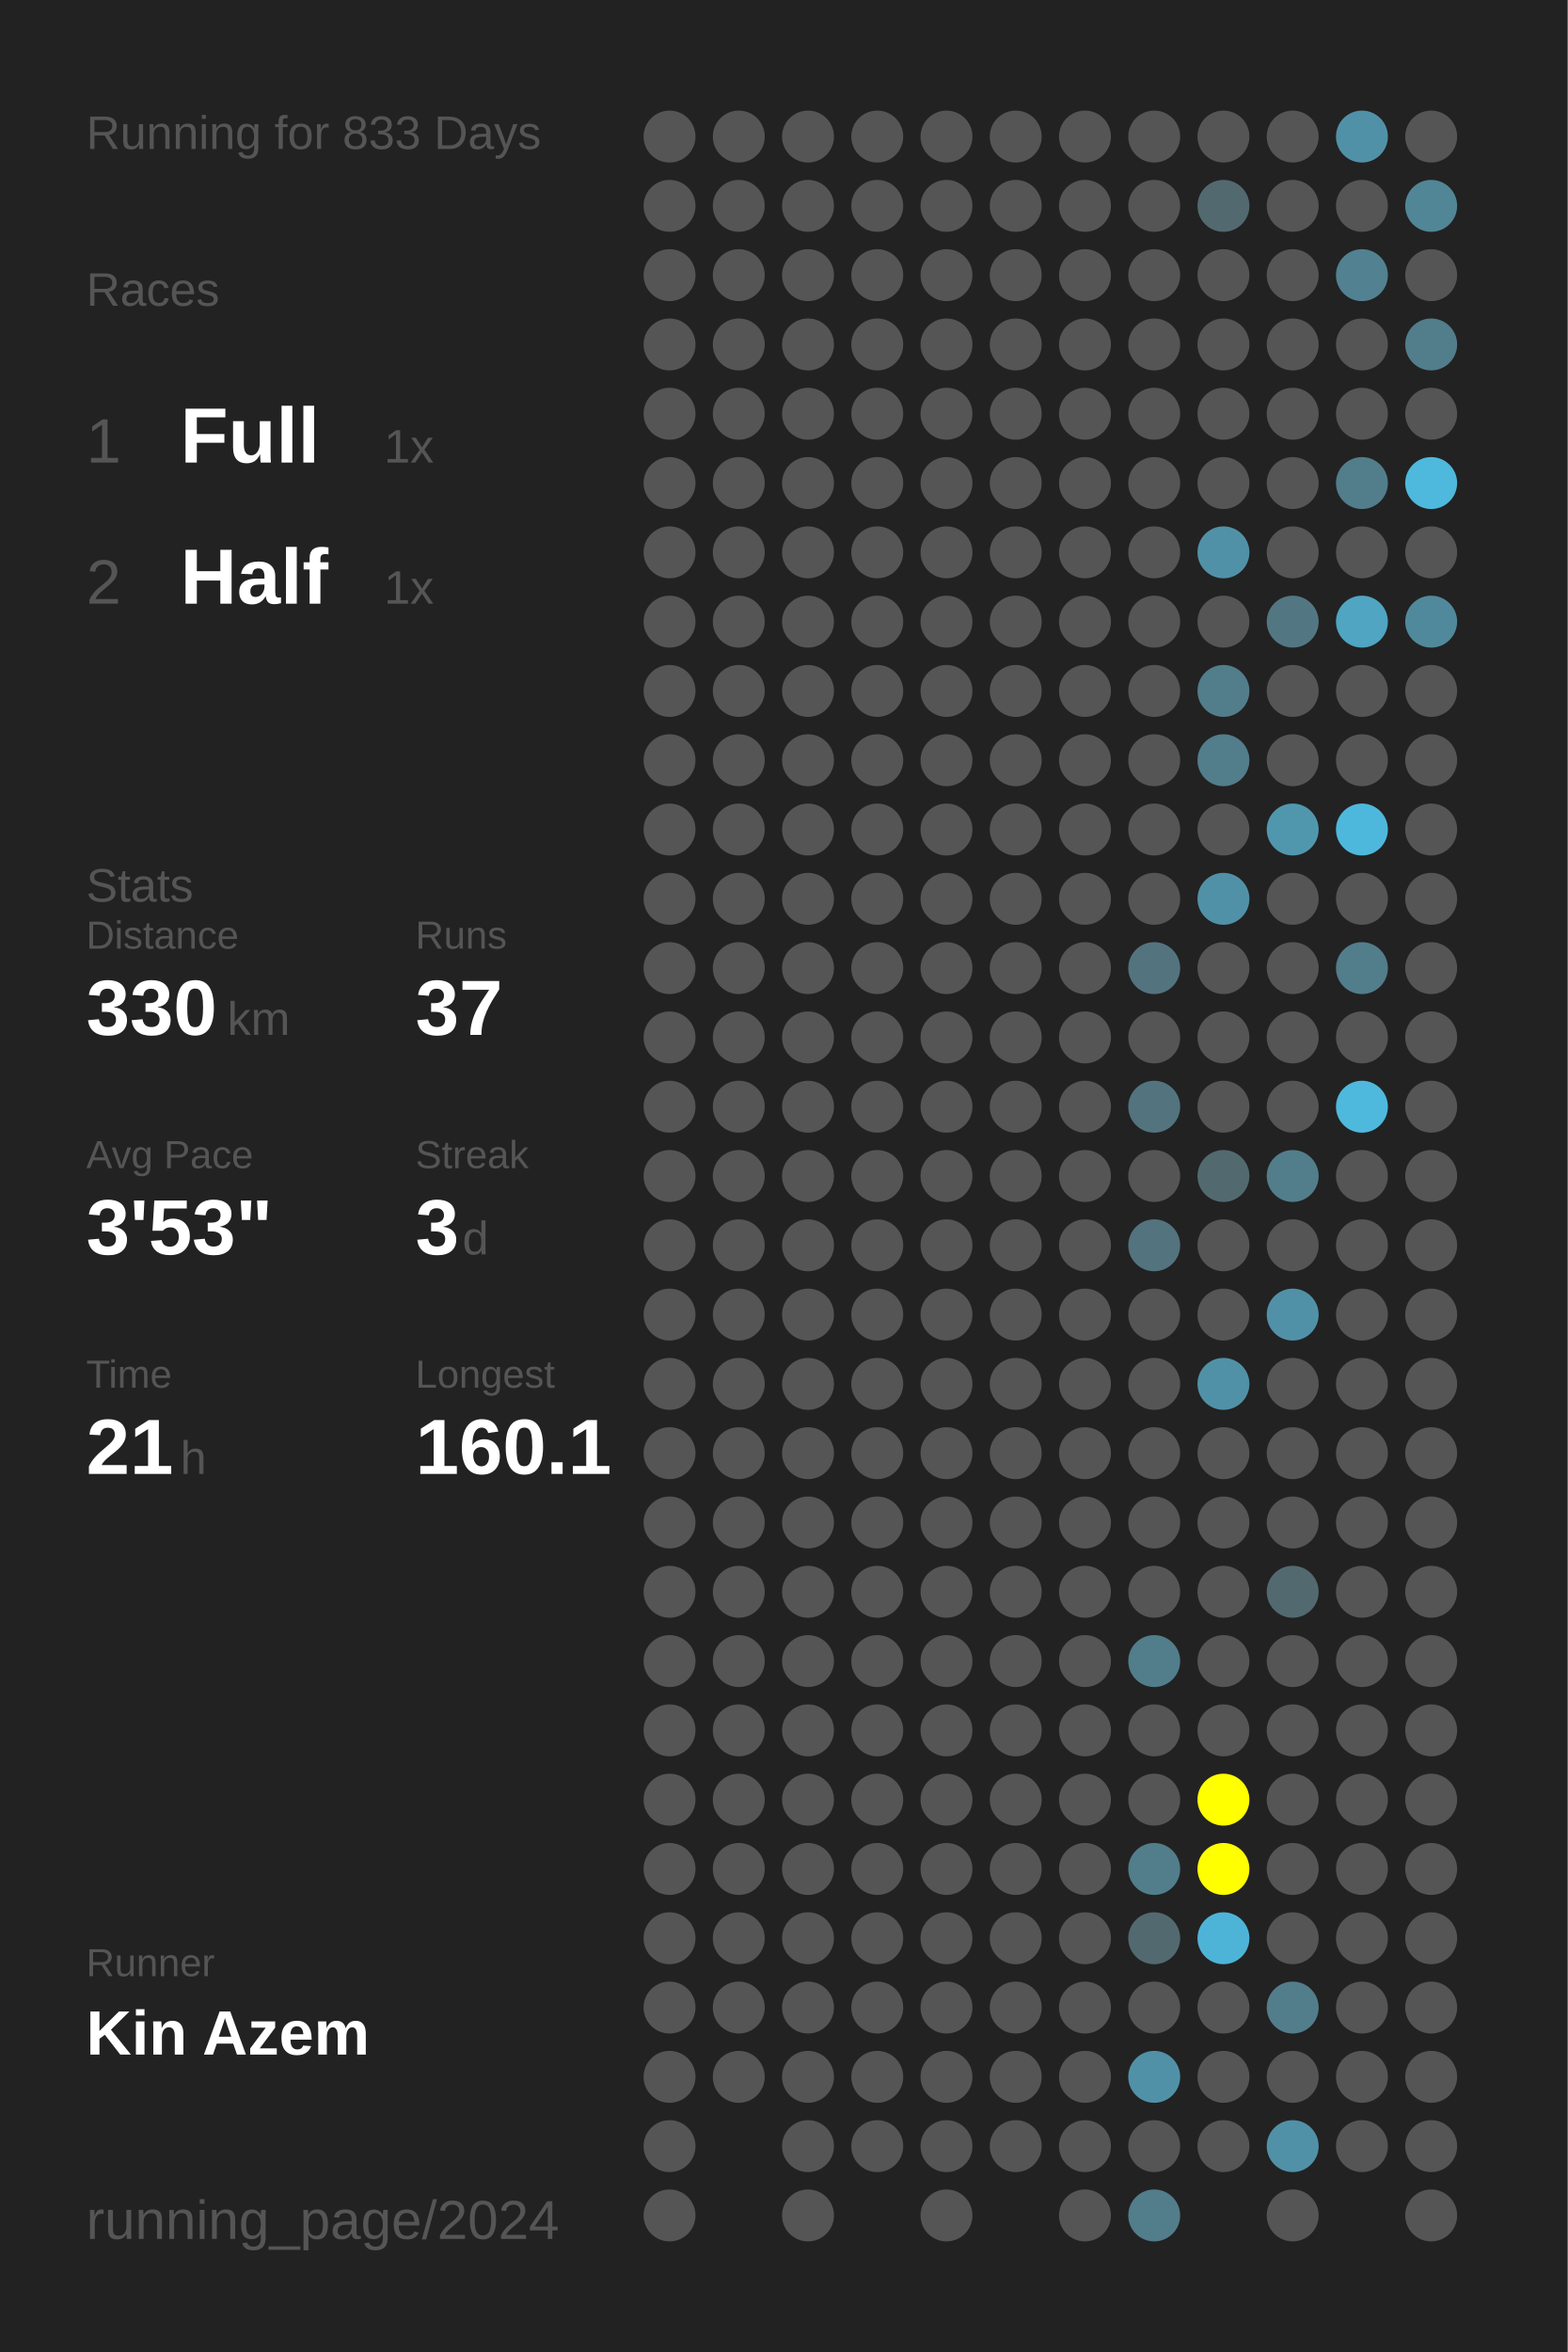
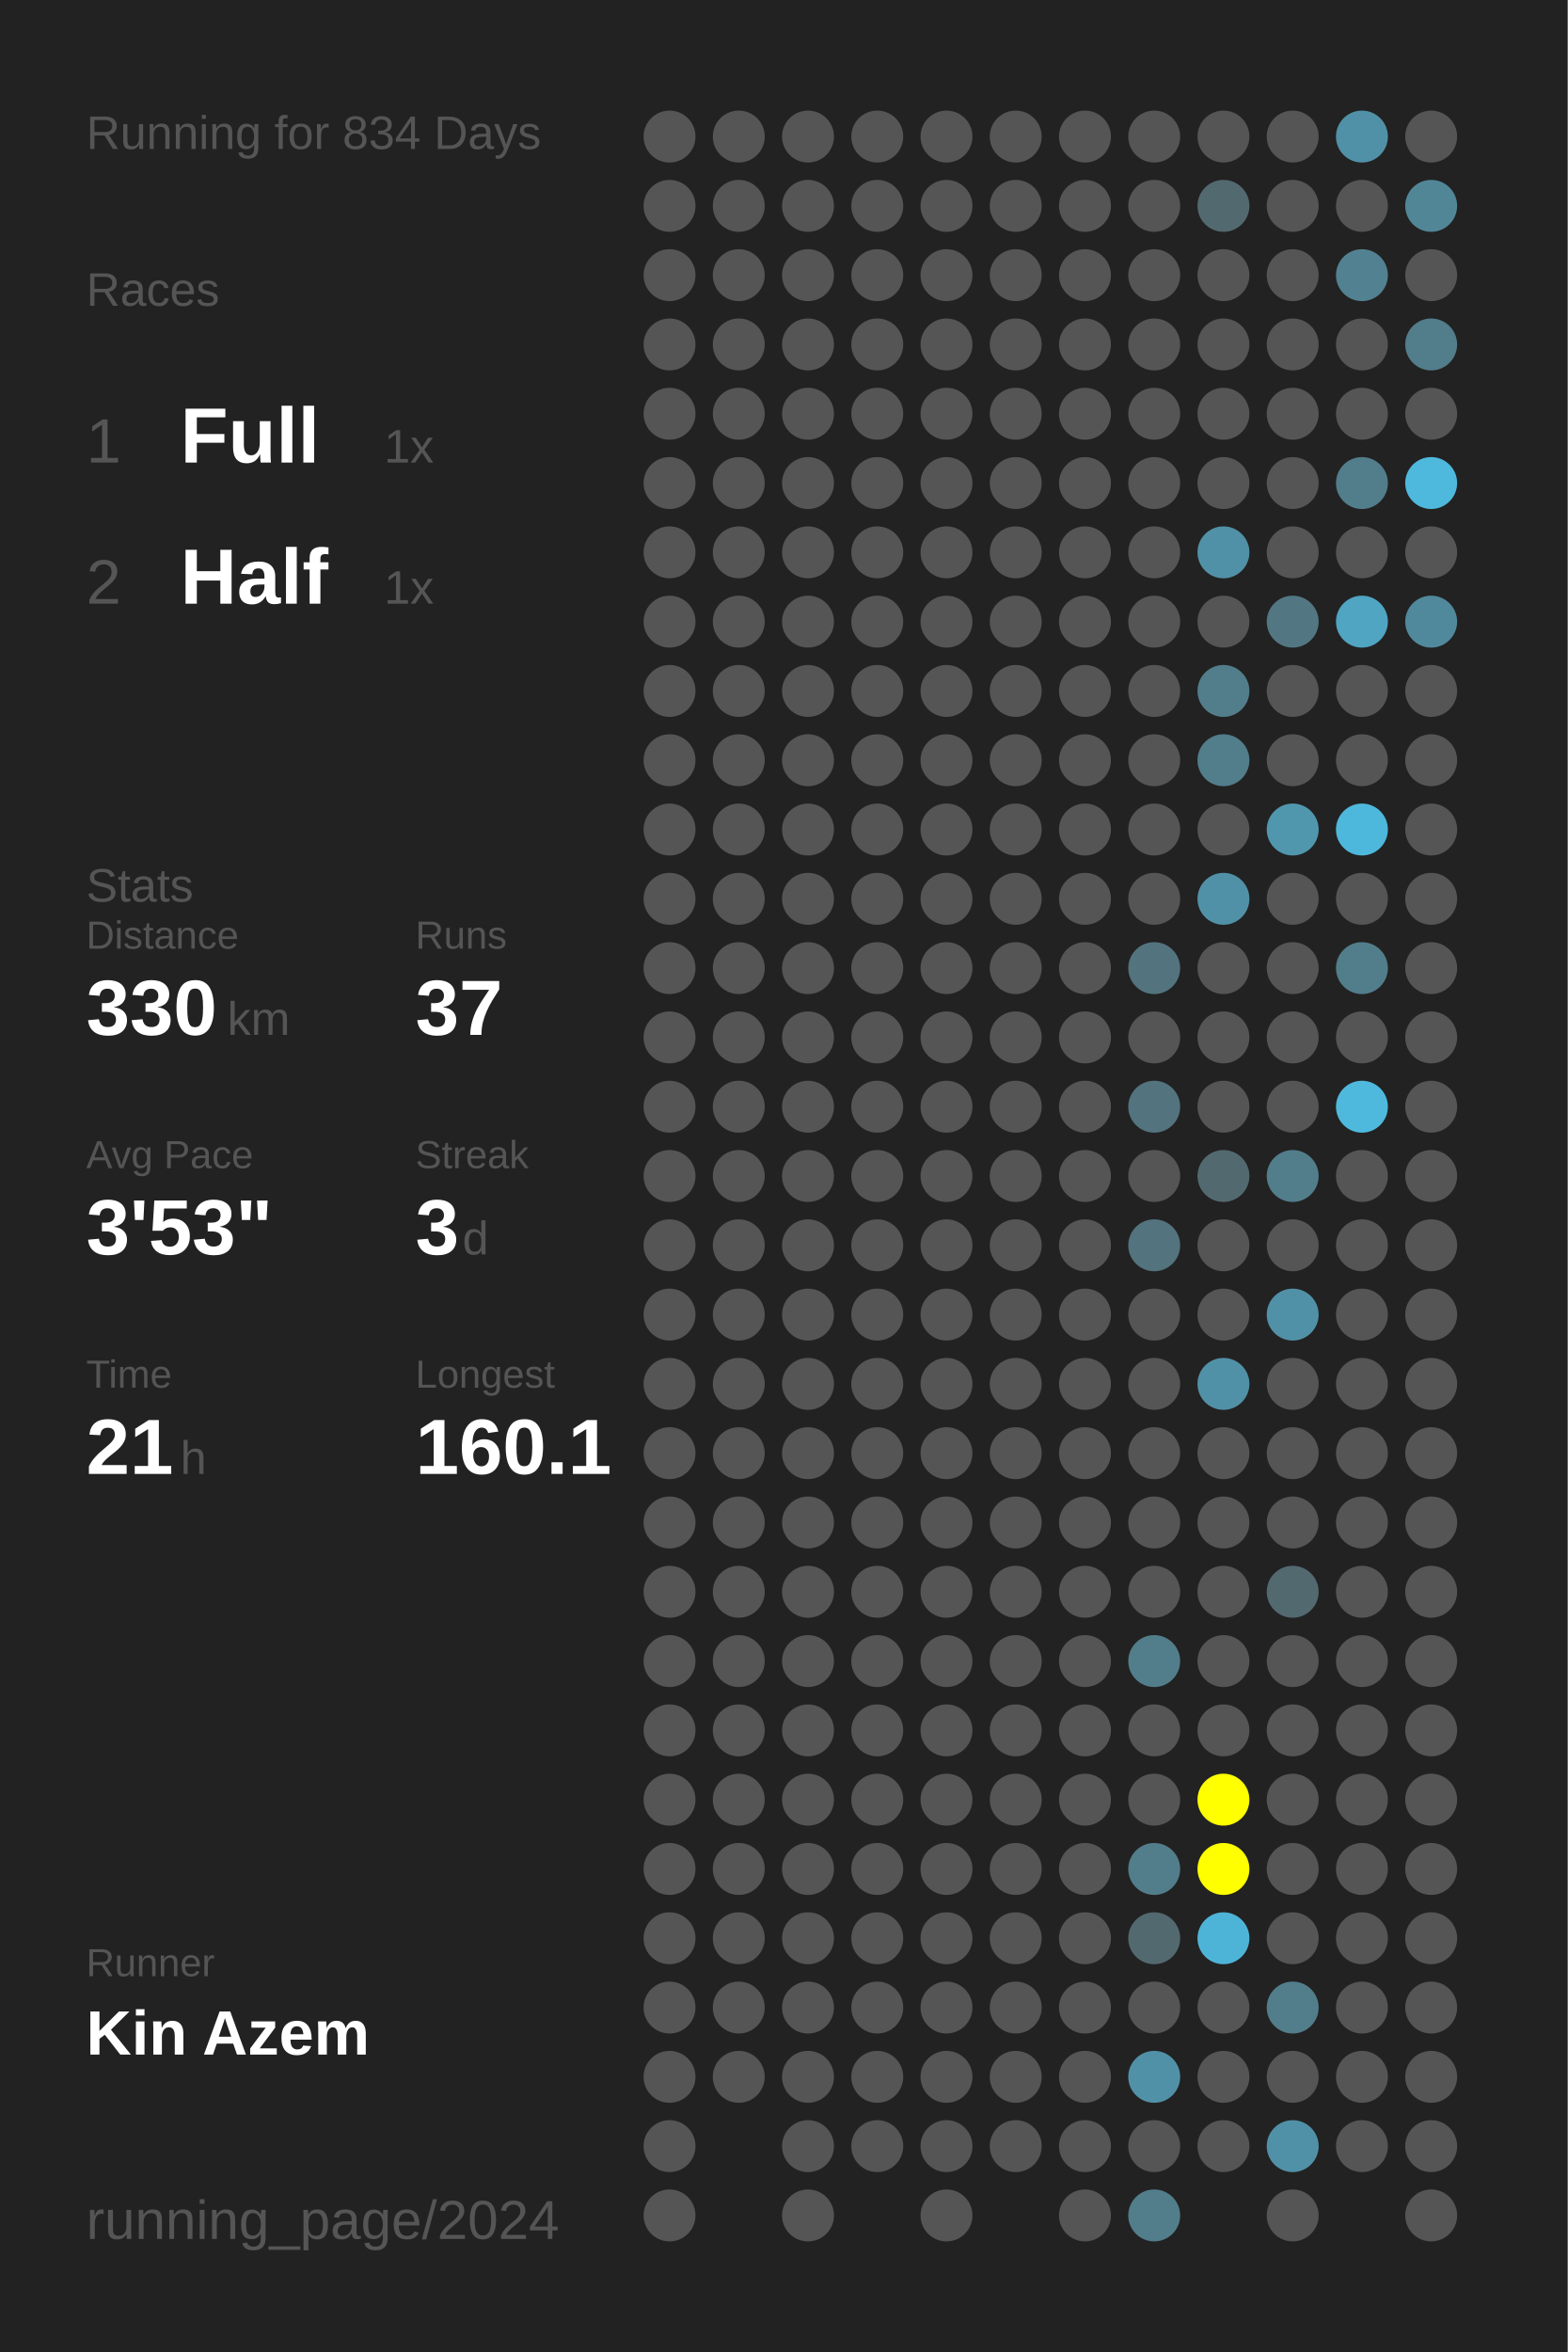
<svg xmlns="http://www.w3.org/2000/svg" baseProfile="full" height="300mm" version="1.1" viewBox="0,0,200,300" width="200mm">
  <defs />
  <rect fill="#222222" height="300" width="200" x="0" y="0" />
-   <text fill="#555555" style="font-size:6px; font-family:Arial;" x="11" y="19">Running for 833 Days</text>
+   <text fill="#555555" style="font-size:6px; font-family:Arial;" x="11" y="19">Running for 834 Days</text>
  <text fill="#555555" style="font-size:6px; font-family:Arial;" x="11" y="39">Races</text>
  <text fill="#555555" style="font-size:8px; font-family:Arial;" x="11" y="59">1</text>
  <text fill="#FFFFFF" style="font-size:10px; font-family:Arial; font-weight:bold;" x="23" y="59">Full</text>
  <text fill="#555555" style="font-size:6px; font-family:Arial;" x="49" y="59">1x</text>
  <text fill="#555555" style="font-size:8px; font-family:Arial;" x="11" y="77">2</text>
  <text fill="#FFFFFF" style="font-size:10px; font-family:Arial; font-weight:bold;" x="23" y="77">Half</text>
  <text fill="#555555" style="font-size:6px; font-family:Arial;" x="49" y="77">1x</text>
  <text fill="#555555" style="font-size:6px; font-family:Arial;" x="11" y="115">Stats</text>
  <text fill="#555555" style="font-size:5px; font-family:Arial;" x="11" y="121">Distance</text>
  <text fill="#FFFFFF" style="font-size:10px; font-family:Arial; font-weight:bold;" x="11" y="132">330</text>
  <text fill="#555555" style="font-size:6px; font-family:Arial;" x="29" y="132">km</text>
  <text fill="#555555" style="font-size:5px; font-family:Arial;" x="53" y="121">Runs</text>
  <text fill="#FFFFFF" style="font-size:10px; font-family:Arial; font-weight:bold;" x="53" y="132">37</text>
  <text fill="#555555" style="font-size:5px; font-family:Arial;" x="11" y="149">Avg Pace</text>
  <text fill="#FFFFFF" style="font-size:10px; font-family:Arial; font-weight:bold;" x="11" y="160">3'53"</text>
  <text fill="#555555" style="font-size:5px; font-family:Arial;" x="53" y="149">Streak</text>
  <text fill="#FFFFFF" style="font-size:10px; font-family:Arial; font-weight:bold;" x="53" y="160">3</text>
  <text fill="#555555" style="font-size:6px; font-family:Arial;" x="59" y="160">d</text>
  <text fill="#555555" style="font-size:5px; font-family:Arial;" x="11" y="177">Time</text>
  <text fill="#FFFFFF" style="font-size:10px; font-family:Arial; font-weight:bold;" x="11" y="188">21</text>
  <text fill="#555555" style="font-size:6px; font-family:Arial;" x="23" y="188">h</text>
  <text fill="#555555" style="font-size:5px; font-family:Arial;" x="53" y="177">Longest</text>
  <text fill="#FFFFFF" style="font-size:10px; font-family:Arial; font-weight:bold;" x="53" y="188">160.1</text>
  <text fill="#555555" style="font-size:5px; font-family:Arial;" x="11" y="252.065">Runner</text>
  <text fill="#FFFFFF" style="font-size:8px; font-family:Arial; font-weight:bold;" x="11" y="262.065">Kin Azem</text>
  <text fill="#555555" style="font-size:7px; font-family:Arial;" x="11" y="285.581">running_page/2024</text>
  <circle cx="85.417" cy="17.419" fill="#555555" r="3.312" />
  <circle cx="85.417" cy="26.258" fill="#555555" r="3.312" />
  <circle cx="85.417" cy="35.097" fill="#555555" r="3.312" />
  <circle cx="85.417" cy="43.935" fill="#555555" r="3.312" />
  <circle cx="85.417" cy="52.774" fill="#555555" r="3.312" />
  <circle cx="85.417" cy="61.613" fill="#555555" r="3.312" />
  <circle cx="85.417" cy="70.452" fill="#555555" r="3.312" />
  <circle cx="85.417" cy="79.29" fill="#555555" r="3.312" />
  <circle cx="85.417" cy="88.129" fill="#555555" r="3.312" />
  <circle cx="85.417" cy="96.968" fill="#555555" r="3.312" />
  <circle cx="85.417" cy="105.806" fill="#555555" r="3.312" />
  <circle cx="85.417" cy="114.645" fill="#555555" r="3.312" />
  <circle cx="85.417" cy="123.484" fill="#555555" r="3.312" />
  <circle cx="85.417" cy="132.323" fill="#555555" r="3.312" />
  <circle cx="85.417" cy="141.161" fill="#555555" r="3.312" />
  <circle cx="85.417" cy="150" fill="#555555" r="3.312" />
  <circle cx="85.417" cy="158.839" fill="#555555" r="3.312" />
  <circle cx="85.417" cy="167.677" fill="#555555" r="3.312" />
  <circle cx="85.417" cy="176.516" fill="#555555" r="3.312" />
  <circle cx="85.417" cy="185.355" fill="#555555" r="3.312" />
  <circle cx="85.417" cy="194.194" fill="#555555" r="3.312" />
  <circle cx="85.417" cy="203.032" fill="#555555" r="3.312" />
  <circle cx="85.417" cy="211.871" fill="#555555" r="3.312" />
  <circle cx="85.417" cy="220.71" fill="#555555" r="3.312" />
  <circle cx="85.417" cy="229.548" fill="#555555" r="3.312" />
  <circle cx="85.417" cy="238.387" fill="#555555" r="3.312" />
  <circle cx="85.417" cy="247.226" fill="#555555" r="3.312" />
  <circle cx="85.417" cy="256.065" fill="#555555" r="3.312" />
  <circle cx="85.417" cy="264.903" fill="#555555" r="3.312" />
  <circle cx="85.417" cy="273.742" fill="#555555" r="3.312" />
  <circle cx="85.417" cy="282.581" fill="#555555" r="3.312" />
  <circle cx="94.25" cy="17.419" fill="#555555" r="3.312" />
  <circle cx="94.25" cy="26.258" fill="#555555" r="3.312" />
  <circle cx="94.25" cy="35.097" fill="#555555" r="3.312" />
  <circle cx="94.25" cy="43.935" fill="#555555" r="3.312" />
  <circle cx="94.25" cy="52.774" fill="#555555" r="3.312" />
  <circle cx="94.25" cy="61.613" fill="#555555" r="3.312" />
  <circle cx="94.25" cy="70.452" fill="#555555" r="3.312" />
  <circle cx="94.25" cy="79.29" fill="#555555" r="3.312" />
  <circle cx="94.25" cy="88.129" fill="#555555" r="3.312" />
  <circle cx="94.25" cy="96.968" fill="#555555" r="3.312" />
  <circle cx="94.25" cy="105.806" fill="#555555" r="3.312" />
  <circle cx="94.25" cy="114.645" fill="#555555" r="3.312" />
  <circle cx="94.25" cy="123.484" fill="#555555" r="3.312" />
  <circle cx="94.25" cy="132.323" fill="#555555" r="3.312" />
  <circle cx="94.25" cy="141.161" fill="#555555" r="3.312" />
  <circle cx="94.25" cy="150" fill="#555555" r="3.312" />
  <circle cx="94.25" cy="158.839" fill="#555555" r="3.312" />
  <circle cx="94.25" cy="167.677" fill="#555555" r="3.312" />
  <circle cx="94.25" cy="176.516" fill="#555555" r="3.312" />
  <circle cx="94.25" cy="185.355" fill="#555555" r="3.312" />
  <circle cx="94.25" cy="194.194" fill="#555555" r="3.312" />
  <circle cx="94.25" cy="203.032" fill="#555555" r="3.312" />
  <circle cx="94.25" cy="211.871" fill="#555555" r="3.312" />
  <circle cx="94.25" cy="220.71" fill="#555555" r="3.312" />
  <circle cx="94.25" cy="229.548" fill="#555555" r="3.312" />
  <circle cx="94.25" cy="238.387" fill="#555555" r="3.312" />
  <circle cx="94.25" cy="247.226" fill="#555555" r="3.312" />
  <circle cx="94.25" cy="256.065" fill="#555555" r="3.312" />
  <circle cx="94.25" cy="264.903" fill="#555555" r="3.312" />
  <circle cx="103.083" cy="17.419" fill="#555555" r="3.312" />
  <circle cx="103.083" cy="26.258" fill="#555555" r="3.312" />
  <circle cx="103.083" cy="35.097" fill="#555555" r="3.312" />
  <circle cx="103.083" cy="43.935" fill="#555555" r="3.312" />
  <circle cx="103.083" cy="52.774" fill="#555555" r="3.312" />
  <circle cx="103.083" cy="61.613" fill="#555555" r="3.312" />
  <circle cx="103.083" cy="70.452" fill="#555555" r="3.312" />
  <circle cx="103.083" cy="79.29" fill="#555555" r="3.312" />
  <circle cx="103.083" cy="88.129" fill="#555555" r="3.312" />
  <circle cx="103.083" cy="96.968" fill="#555555" r="3.312" />
  <circle cx="103.083" cy="105.806" fill="#555555" r="3.312" />
  <circle cx="103.083" cy="114.645" fill="#555555" r="3.312" />
  <circle cx="103.083" cy="123.484" fill="#555555" r="3.312" />
  <circle cx="103.083" cy="132.323" fill="#555555" r="3.312" />
  <circle cx="103.083" cy="141.161" fill="#555555" r="3.312" />
  <circle cx="103.083" cy="150" fill="#555555" r="3.312" />
  <circle cx="103.083" cy="158.839" fill="#555555" r="3.312" />
  <circle cx="103.083" cy="167.677" fill="#555555" r="3.312" />
  <circle cx="103.083" cy="176.516" fill="#555555" r="3.312" />
  <circle cx="103.083" cy="185.355" fill="#555555" r="3.312" />
  <circle cx="103.083" cy="194.194" fill="#555555" r="3.312" />
  <circle cx="103.083" cy="203.032" fill="#555555" r="3.312" />
  <circle cx="103.083" cy="211.871" fill="#555555" r="3.312" />
  <circle cx="103.083" cy="220.71" fill="#555555" r="3.312" />
  <circle cx="103.083" cy="229.548" fill="#555555" r="3.312" />
  <circle cx="103.083" cy="238.387" fill="#555555" r="3.312" />
  <circle cx="103.083" cy="247.226" fill="#555555" r="3.312" />
  <circle cx="103.083" cy="256.065" fill="#555555" r="3.312" />
  <circle cx="103.083" cy="264.903" fill="#555555" r="3.312" />
  <circle cx="103.083" cy="273.742" fill="#555555" r="3.312" />
  <circle cx="103.083" cy="282.581" fill="#555555" r="3.312" />
  <circle cx="111.917" cy="17.419" fill="#555555" r="3.312" />
  <circle cx="111.917" cy="26.258" fill="#555555" r="3.312" />
  <circle cx="111.917" cy="35.097" fill="#555555" r="3.312" />
  <circle cx="111.917" cy="43.935" fill="#555555" r="3.312" />
  <circle cx="111.917" cy="52.774" fill="#555555" r="3.312" />
  <circle cx="111.917" cy="61.613" fill="#555555" r="3.312" />
  <circle cx="111.917" cy="70.452" fill="#555555" r="3.312" />
  <circle cx="111.917" cy="79.29" fill="#555555" r="3.312" />
  <circle cx="111.917" cy="88.129" fill="#555555" r="3.312" />
  <circle cx="111.917" cy="96.968" fill="#555555" r="3.312" />
  <circle cx="111.917" cy="105.806" fill="#555555" r="3.312" />
  <circle cx="111.917" cy="114.645" fill="#555555" r="3.312" />
  <circle cx="111.917" cy="123.484" fill="#555555" r="3.312" />
  <circle cx="111.917" cy="132.323" fill="#555555" r="3.312" />
  <circle cx="111.917" cy="141.161" fill="#555555" r="3.312" />
  <circle cx="111.917" cy="150" fill="#555555" r="3.312" />
  <circle cx="111.917" cy="158.839" fill="#555555" r="3.312" />
  <circle cx="111.917" cy="167.677" fill="#555555" r="3.312" />
  <circle cx="111.917" cy="176.516" fill="#555555" r="3.312" />
  <circle cx="111.917" cy="185.355" fill="#555555" r="3.312" />
  <circle cx="111.917" cy="194.194" fill="#555555" r="3.312" />
  <circle cx="111.917" cy="203.032" fill="#555555" r="3.312" />
  <circle cx="111.917" cy="211.871" fill="#555555" r="3.312" />
  <circle cx="111.917" cy="220.71" fill="#555555" r="3.312" />
  <circle cx="111.917" cy="229.548" fill="#555555" r="3.312" />
  <circle cx="111.917" cy="238.387" fill="#555555" r="3.312" />
  <circle cx="111.917" cy="247.226" fill="#555555" r="3.312" />
  <circle cx="111.917" cy="256.065" fill="#555555" r="3.312" />
  <circle cx="111.917" cy="264.903" fill="#555555" r="3.312" />
  <circle cx="111.917" cy="273.742" fill="#555555" r="3.312" />
  <circle cx="120.75" cy="17.419" fill="#555555" r="3.312" />
  <circle cx="120.75" cy="26.258" fill="#555555" r="3.312" />
  <circle cx="120.75" cy="35.097" fill="#555555" r="3.312" />
  <circle cx="120.75" cy="43.935" fill="#555555" r="3.312" />
  <circle cx="120.75" cy="52.774" fill="#555555" r="3.312" />
  <circle cx="120.75" cy="61.613" fill="#555555" r="3.312" />
  <circle cx="120.75" cy="70.452" fill="#555555" r="3.312" />
  <circle cx="120.75" cy="79.29" fill="#555555" r="3.312" />
  <circle cx="120.75" cy="88.129" fill="#555555" r="3.312" />
  <circle cx="120.75" cy="96.968" fill="#555555" r="3.312" />
  <circle cx="120.75" cy="105.806" fill="#555555" r="3.312" />
  <circle cx="120.75" cy="114.645" fill="#555555" r="3.312" />
  <circle cx="120.75" cy="123.484" fill="#555555" r="3.312" />
  <circle cx="120.75" cy="132.323" fill="#555555" r="3.312" />
  <circle cx="120.75" cy="141.161" fill="#555555" r="3.312" />
  <circle cx="120.75" cy="150" fill="#555555" r="3.312" />
  <circle cx="120.75" cy="158.839" fill="#555555" r="3.312" />
  <circle cx="120.75" cy="167.677" fill="#555555" r="3.312" />
  <circle cx="120.75" cy="176.516" fill="#555555" r="3.312" />
  <circle cx="120.75" cy="185.355" fill="#555555" r="3.312" />
  <circle cx="120.75" cy="194.194" fill="#555555" r="3.312" />
  <circle cx="120.75" cy="203.032" fill="#555555" r="3.312" />
  <circle cx="120.75" cy="211.871" fill="#555555" r="3.312" />
  <circle cx="120.75" cy="220.71" fill="#555555" r="3.312" />
  <circle cx="120.75" cy="229.548" fill="#555555" r="3.312" />
  <circle cx="120.75" cy="238.387" fill="#555555" r="3.312" />
  <circle cx="120.75" cy="247.226" fill="#555555" r="3.312" />
  <circle cx="120.75" cy="256.065" fill="#555555" r="3.312" />
  <circle cx="120.75" cy="264.903" fill="#555555" r="3.312" />
  <circle cx="120.75" cy="273.742" fill="#555555" r="3.312" />
  <circle cx="120.75" cy="282.581" fill="#555555" r="3.312" />
  <circle cx="129.583" cy="17.419" fill="#555555" r="3.312" />
  <circle cx="129.583" cy="26.258" fill="#555555" r="3.312" />
  <circle cx="129.583" cy="35.097" fill="#555555" r="3.312" />
  <circle cx="129.583" cy="43.935" fill="#555555" r="3.312" />
  <circle cx="129.583" cy="52.774" fill="#555555" r="3.312" />
  <circle cx="129.583" cy="61.613" fill="#555555" r="3.312" />
  <circle cx="129.583" cy="70.452" fill="#555555" r="3.312" />
  <circle cx="129.583" cy="79.29" fill="#555555" r="3.312" />
  <circle cx="129.583" cy="88.129" fill="#555555" r="3.312" />
  <circle cx="129.583" cy="96.968" fill="#555555" r="3.312" />
  <circle cx="129.583" cy="105.806" fill="#555555" r="3.312" />
  <circle cx="129.583" cy="114.645" fill="#555555" r="3.312" />
  <circle cx="129.583" cy="123.484" fill="#555555" r="3.312" />
  <circle cx="129.583" cy="132.323" fill="#555555" r="3.312" />
  <circle cx="129.583" cy="141.161" fill="#555555" r="3.312" />
  <circle cx="129.583" cy="150" fill="#555555" r="3.312" />
  <circle cx="129.583" cy="158.839" fill="#555555" r="3.312" />
  <circle cx="129.583" cy="167.677" fill="#555555" r="3.312" />
  <circle cx="129.583" cy="176.516" fill="#555555" r="3.312" />
  <circle cx="129.583" cy="185.355" fill="#555555" r="3.312" />
  <circle cx="129.583" cy="194.194" fill="#555555" r="3.312" />
  <circle cx="129.583" cy="203.032" fill="#555555" r="3.312" />
  <circle cx="129.583" cy="211.871" fill="#555555" r="3.312" />
  <circle cx="129.583" cy="220.71" fill="#555555" r="3.312" />
  <circle cx="129.583" cy="229.548" fill="#555555" r="3.312" />
  <circle cx="129.583" cy="238.387" fill="#555555" r="3.312" />
  <circle cx="129.583" cy="247.226" fill="#555555" r="3.312" />
  <circle cx="129.583" cy="256.065" fill="#555555" r="3.312" />
  <circle cx="129.583" cy="264.903" fill="#555555" r="3.312" />
  <circle cx="129.583" cy="273.742" fill="#555555" r="3.312" />
  <circle cx="138.417" cy="17.419" fill="#555555" r="3.312" />
  <circle cx="138.417" cy="26.258" fill="#555555" r="3.312" />
  <circle cx="138.417" cy="35.097" fill="#555555" r="3.312" />
  <circle cx="138.417" cy="43.935" fill="#555555" r="3.312" />
  <circle cx="138.417" cy="52.774" fill="#555555" r="3.312" />
  <circle cx="138.417" cy="61.613" fill="#555555" r="3.312" />
  <circle cx="138.417" cy="70.452" fill="#555555" r="3.312" />
  <circle cx="138.417" cy="79.29" fill="#555555" r="3.312" />
  <circle cx="138.417" cy="88.129" fill="#555555" r="3.312" />
  <circle cx="138.417" cy="96.968" fill="#555555" r="3.312" />
  <circle cx="138.417" cy="105.806" fill="#555555" r="3.312" />
  <circle cx="138.417" cy="114.645" fill="#555555" r="3.312" />
  <circle cx="138.417" cy="123.484" fill="#555555" r="3.312" />
  <circle cx="138.417" cy="132.323" fill="#555555" r="3.312" />
  <circle cx="138.417" cy="141.161" fill="#555555" r="3.312" />
  <circle cx="138.417" cy="150" fill="#555555" r="3.312" />
  <circle cx="138.417" cy="158.839" fill="#555555" r="3.312" />
  <circle cx="138.417" cy="167.677" fill="#555555" r="3.312" />
  <circle cx="138.417" cy="176.516" fill="#555555" r="3.312" />
  <circle cx="138.417" cy="185.355" fill="#555555" r="3.312" />
  <circle cx="138.417" cy="194.194" fill="#555555" r="3.312" />
  <circle cx="138.417" cy="203.032" fill="#555555" r="3.312" />
  <circle cx="138.417" cy="211.871" fill="#555555" r="3.312" />
  <circle cx="138.417" cy="220.71" fill="#555555" r="3.312" />
  <circle cx="138.417" cy="229.548" fill="#555555" r="3.312" />
  <circle cx="138.417" cy="238.387" fill="#555555" r="3.312" />
  <circle cx="138.417" cy="247.226" fill="#555555" r="3.312" />
  <circle cx="138.417" cy="256.065" fill="#555555" r="3.312" />
  <circle cx="138.417" cy="264.903" fill="#555555" r="3.312" />
  <circle cx="138.417" cy="273.742" fill="#555555" r="3.312" />
  <circle cx="138.417" cy="282.581" fill="#555555" r="3.312" />
  <circle cx="147.25" cy="17.419" fill="#555555" r="3.312" />
  <circle cx="147.25" cy="26.258" fill="#555555" r="3.312" />
  <circle cx="147.25" cy="35.097" fill="#555555" r="3.312" />
  <circle cx="147.25" cy="43.935" fill="#555555" r="3.312" />
  <circle cx="147.25" cy="52.774" fill="#555555" r="3.312" />
  <circle cx="147.25" cy="61.613" fill="#555555" r="3.312" />
  <circle cx="147.25" cy="70.452" fill="#555555" r="3.312" />
  <circle cx="147.25" cy="79.29" fill="#555555" r="3.312" />
  <circle cx="147.25" cy="88.129" fill="#555555" r="3.312" />
  <circle cx="147.25" cy="96.968" fill="#555555" r="3.312" />
  <circle cx="147.25" cy="105.806" fill="#555555" r="3.312" />
  <circle cx="147.25" cy="114.645" fill="#555555" r="3.312" />
  <circle cx="147.25" cy="123.484" fill="#53747f" r="3.312" />
  <circle cx="147.25" cy="132.323" fill="#555555" r="3.312" />
  <circle cx="147.25" cy="141.161" fill="#53737f" r="3.312" />
  <circle cx="147.25" cy="150" fill="#555555" r="3.312" />
  <circle cx="147.25" cy="158.839" fill="#53737e" r="3.312" />
  <circle cx="147.25" cy="167.677" fill="#555555" r="3.312" />
  <circle cx="147.25" cy="176.516" fill="#555555" r="3.312" />
  <circle cx="147.25" cy="185.355" fill="#555555" r="3.312" />
  <circle cx="147.25" cy="194.194" fill="#555555" r="3.312" />
  <circle cx="147.25" cy="203.032" fill="#555555" r="3.312" />
  <circle cx="147.25" cy="211.871" fill="#527d8b" r="3.312" />
  <circle cx="147.25" cy="220.71" fill="#555555" r="3.312" />
  <circle cx="147.25" cy="229.548" fill="#555555" r="3.312" />
  <circle cx="147.25" cy="238.387" fill="#527d8b" r="3.312" />
  <circle cx="147.25" cy="247.226" fill="#536970" r="3.312" />
  <circle cx="147.25" cy="256.065" fill="#555555" r="3.312" />
  <circle cx="147.25" cy="264.903" fill="#5191a7" r="3.312" />
  <circle cx="147.25" cy="273.742" fill="#555555" r="3.312" />
  <circle cx="147.25" cy="282.581" fill="#527d8b" r="3.312" />
  <circle cx="156.083" cy="17.419" fill="#555555" r="3.312" />
  <circle cx="156.083" cy="26.258" fill="#536970" r="3.312" />
  <circle cx="156.083" cy="35.097" fill="#555555" r="3.312" />
  <circle cx="156.083" cy="43.935" fill="#555555" r="3.312" />
  <circle cx="156.083" cy="52.774" fill="#555555" r="3.312" />
  <circle cx="156.083" cy="61.613" fill="#555555" r="3.312" />
  <circle cx="156.083" cy="70.452" fill="#5191a7" r="3.312" />
  <circle cx="156.083" cy="79.29" fill="#555555" r="3.312" />
  <circle cx="156.083" cy="88.129" fill="#527d8b" r="3.312" />
  <circle cx="156.083" cy="96.968" fill="#527d8b" r="3.312" />
  <circle cx="156.083" cy="105.806" fill="#555555" r="3.312" />
  <circle cx="156.083" cy="114.645" fill="#5191a7" r="3.312" />
  <circle cx="156.083" cy="123.484" fill="#555555" r="3.312" />
  <circle cx="156.083" cy="132.323" fill="#555555" r="3.312" />
  <circle cx="156.083" cy="141.161" fill="#555555" r="3.312" />
  <circle cx="156.083" cy="150" fill="#536970" r="3.312" />
  <circle cx="156.083" cy="158.839" fill="#555555" r="3.312" />
  <circle cx="156.083" cy="167.677" fill="#555555" r="3.312" />
  <circle cx="156.083" cy="176.516" fill="#5191a7" r="3.312" />
  <circle cx="156.083" cy="185.355" fill="#555555" r="3.312" />
  <circle cx="156.083" cy="194.194" fill="#555555" r="3.312" />
  <circle cx="156.083" cy="203.032" fill="#555555" r="3.312" />
  <circle cx="156.083" cy="211.871" fill="#555555" r="3.312" />
  <circle cx="156.083" cy="220.71" fill="#555555" r="3.312" />
  <circle cx="156.083" cy="229.548" fill="#FFFF00" r="3.312" />
  <circle cx="156.083" cy="238.387" fill="#FFFF00" r="3.312" />
  <circle cx="156.083" cy="247.226" fill="#4eb4d7" r="3.312" />
  <circle cx="156.083" cy="256.065" fill="#555555" r="3.312" />
  <circle cx="156.083" cy="264.903" fill="#555555" r="3.312" />
  <circle cx="156.083" cy="273.742" fill="#555555" r="3.312" />
  <circle cx="164.917" cy="17.419" fill="#555555" r="3.312" />
  <circle cx="164.917" cy="26.258" fill="#555555" r="3.312" />
  <circle cx="164.917" cy="35.097" fill="#555555" r="3.312" />
  <circle cx="164.917" cy="43.935" fill="#555555" r="3.312" />
  <circle cx="164.917" cy="52.774" fill="#555555" r="3.312" />
  <circle cx="164.917" cy="61.613" fill="#555555" r="3.312" />
  <circle cx="164.917" cy="70.452" fill="#555555" r="3.312" />
  <circle cx="164.917" cy="79.29" fill="#527783" r="3.312" />
  <circle cx="164.917" cy="88.129" fill="#555555" r="3.312" />
  <circle cx="164.917" cy="96.968" fill="#555555" r="3.312" />
  <circle cx="164.917" cy="105.806" fill="#5097ae" r="3.312" />
  <circle cx="164.917" cy="114.645" fill="#555555" r="3.312" />
  <circle cx="164.917" cy="123.484" fill="#555555" r="3.312" />
  <circle cx="164.917" cy="132.323" fill="#555555" r="3.312" />
  <circle cx="164.917" cy="141.161" fill="#555555" r="3.312" />
  <circle cx="164.917" cy="150" fill="#527d8b" r="3.312" />
  <circle cx="164.917" cy="158.839" fill="#555555" r="3.312" />
  <circle cx="164.917" cy="167.677" fill="#5191a7" r="3.312" />
  <circle cx="164.917" cy="176.516" fill="#555555" r="3.312" />
  <circle cx="164.917" cy="185.355" fill="#555555" r="3.312" />
  <circle cx="164.917" cy="194.194" fill="#555555" r="3.312" />
  <circle cx="164.917" cy="203.032" fill="#536970" r="3.312" />
  <circle cx="164.917" cy="211.871" fill="#555555" r="3.312" />
  <circle cx="164.917" cy="220.71" fill="#555555" r="3.312" />
  <circle cx="164.917" cy="229.548" fill="#555555" r="3.312" />
  <circle cx="164.917" cy="238.387" fill="#555555" r="3.312" />
  <circle cx="164.917" cy="247.226" fill="#555555" r="3.312" />
  <circle cx="164.917" cy="256.065" fill="#527d8b" r="3.312" />
  <circle cx="164.917" cy="264.903" fill="#555555" r="3.312" />
  <circle cx="164.917" cy="273.742" fill="#5191a7" r="3.312" />
  <circle cx="164.917" cy="282.581" fill="#555555" r="3.312" />
  <circle cx="173.75" cy="17.419" fill="#5191a7" r="3.312" />
  <circle cx="173.75" cy="26.258" fill="#555555" r="3.312" />
  <circle cx="173.75" cy="35.097" fill="#528191" r="3.312" />
  <circle cx="173.75" cy="43.935" fill="#555555" r="3.312" />
  <circle cx="173.75" cy="52.774" fill="#555555" r="3.312" />
  <circle cx="173.75" cy="61.613" fill="#527d8b" r="3.312" />
  <circle cx="173.75" cy="70.452" fill="#555555" r="3.312" />
  <circle cx="173.75" cy="79.29" fill="#4fa5c2" r="3.312" />
  <circle cx="173.75" cy="88.129" fill="#555555" r="3.312" />
  <circle cx="173.75" cy="96.968" fill="#555555" r="3.312" />
  <circle cx="173.75" cy="105.806" fill="#4eb8dc" r="3.312" />
  <circle cx="173.75" cy="114.645" fill="#555555" r="3.312" />
  <circle cx="173.75" cy="123.484" fill="#527d8b" r="3.312" />
  <circle cx="173.75" cy="132.323" fill="#555555" r="3.312" />
  <circle cx="173.75" cy="141.161" fill="#4eb9dd" r="3.312" />
  <circle cx="173.75" cy="150" fill="#555555" r="3.312" />
  <circle cx="173.75" cy="158.839" fill="#555555" r="3.312" />
  <circle cx="173.75" cy="167.677" fill="#555555" r="3.312" />
  <circle cx="173.75" cy="176.516" fill="#555555" r="3.312" />
  <circle cx="173.75" cy="185.355" fill="#555555" r="3.312" />
  <circle cx="173.75" cy="194.194" fill="#555555" r="3.312" />
  <circle cx="173.75" cy="203.032" fill="#555555" r="3.312" />
  <circle cx="173.75" cy="211.871" fill="#555555" r="3.312" />
  <circle cx="173.75" cy="220.71" fill="#555555" r="3.312" />
  <circle cx="173.75" cy="229.548" fill="#555555" r="3.312" />
  <circle cx="173.75" cy="238.387" fill="#555555" r="3.312" />
  <circle cx="173.75" cy="247.226" fill="#555555" r="3.312" />
  <circle cx="173.75" cy="256.065" fill="#555555" r="3.312" />
  <circle cx="173.75" cy="264.903" fill="#555555" r="3.312" />
  <circle cx="173.75" cy="273.742" fill="#555555" r="3.312" />
  <circle cx="182.583" cy="17.419" fill="#555555" r="3.312" />
  <circle cx="182.583" cy="26.258" fill="#518697" r="3.312" />
  <circle cx="182.583" cy="35.097" fill="#555555" r="3.312" />
  <circle cx="182.583" cy="43.935" fill="#527d8b" r="3.312" />
  <circle cx="182.583" cy="52.774" fill="#555555" r="3.312" />
  <circle cx="182.583" cy="61.613" fill="#4eb9dd" r="3.312" />
  <circle cx="182.583" cy="70.452" fill="#555555" r="3.312" />
  <circle cx="182.583" cy="79.29" fill="#51899c" r="3.312" />
  <circle cx="182.583" cy="88.129" fill="#555555" r="3.312" />
  <circle cx="182.583" cy="96.968" fill="#555555" r="3.312" />
  <circle cx="182.583" cy="105.806" fill="#555555" r="3.312" />
  <circle cx="182.583" cy="114.645" fill="#555555" r="3.312" />
  <circle cx="182.583" cy="123.484" fill="#555555" r="3.312" />
  <circle cx="182.583" cy="132.323" fill="#555555" r="3.312" />
  <circle cx="182.583" cy="141.161" fill="#555555" r="3.312" />
  <circle cx="182.583" cy="150" fill="#555555" r="3.312" />
  <circle cx="182.583" cy="158.839" fill="#555555" r="3.312" />
  <circle cx="182.583" cy="167.677" fill="#555555" r="3.312" />
  <circle cx="182.583" cy="176.516" fill="#555555" r="3.312" />
  <circle cx="182.583" cy="185.355" fill="#555555" r="3.312" />
  <circle cx="182.583" cy="194.194" fill="#555555" r="3.312" />
  <circle cx="182.583" cy="203.032" fill="#555555" r="3.312" />
  <circle cx="182.583" cy="211.871" fill="#555555" r="3.312" />
  <circle cx="182.583" cy="220.71" fill="#555555" r="3.312" />
  <circle cx="182.583" cy="229.548" fill="#555555" r="3.312" />
  <circle cx="182.583" cy="238.387" fill="#555555" r="3.312" />
  <circle cx="182.583" cy="247.226" fill="#555555" r="3.312" />
  <circle cx="182.583" cy="256.065" fill="#555555" r="3.312" />
  <circle cx="182.583" cy="264.903" fill="#555555" r="3.312" />
  <circle cx="182.583" cy="273.742" fill="#555555" r="3.312" />
  <circle cx="182.583" cy="282.581" fill="#555555" r="3.312" />
</svg>
